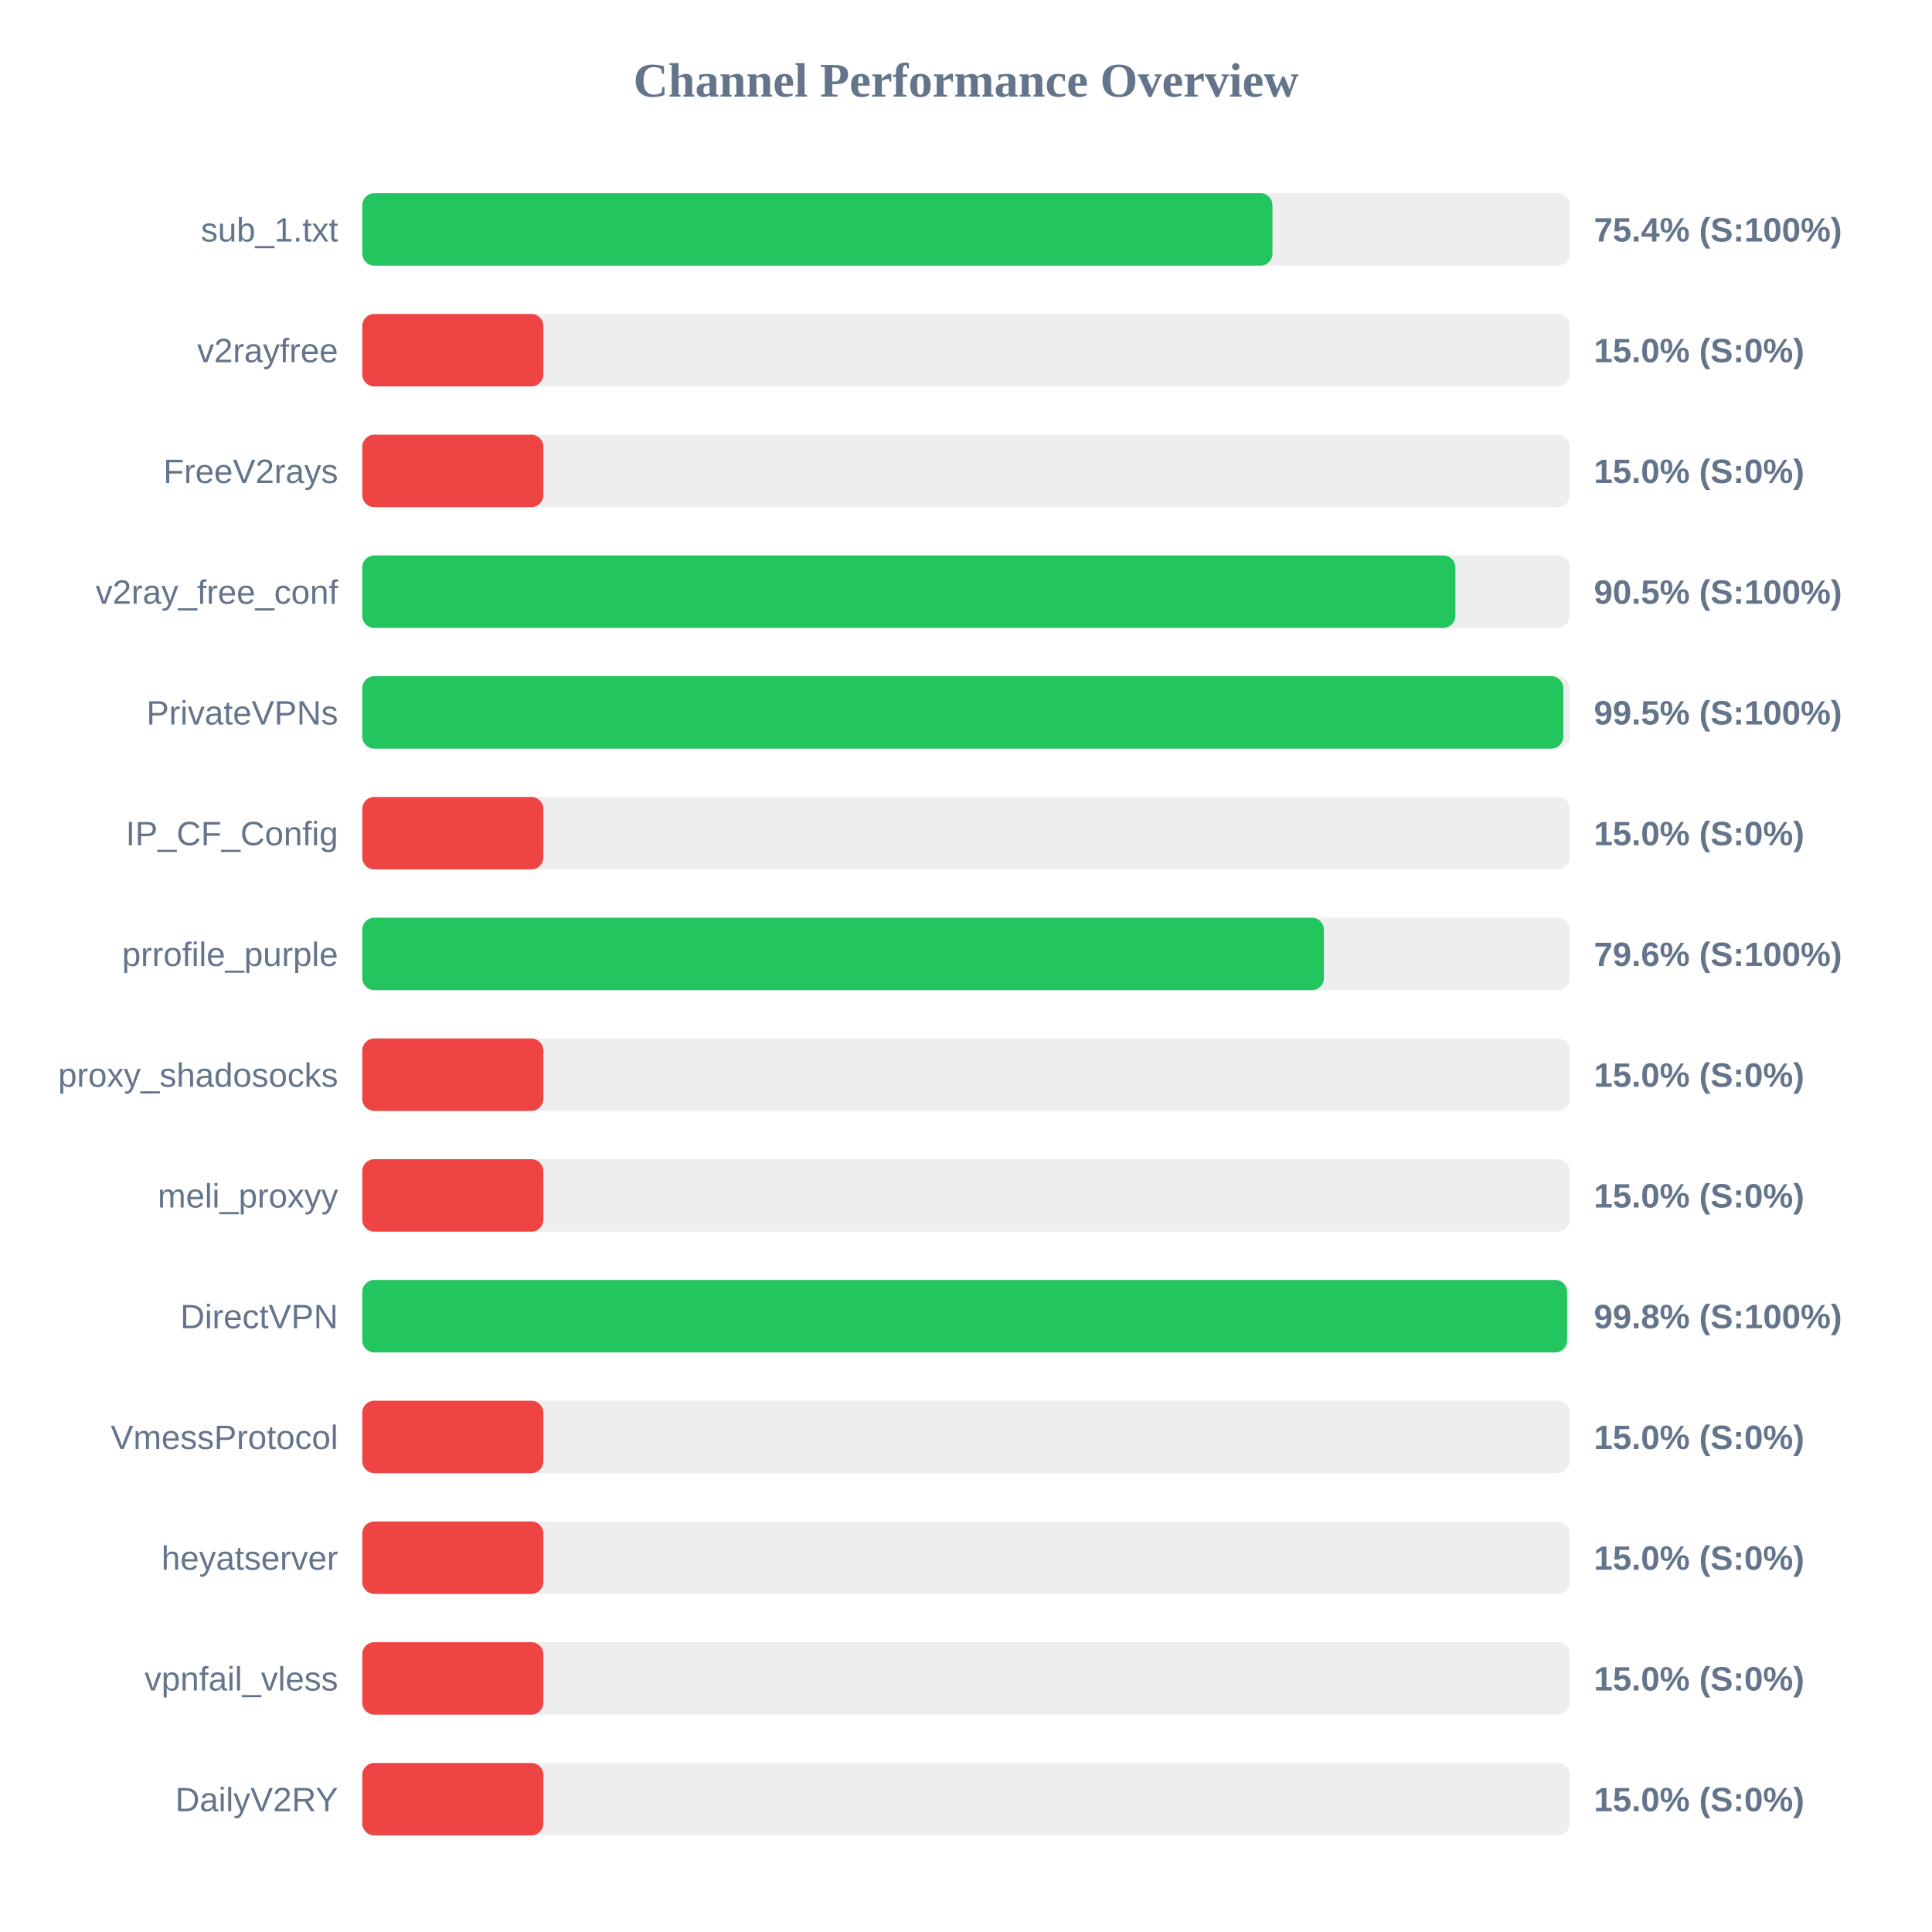
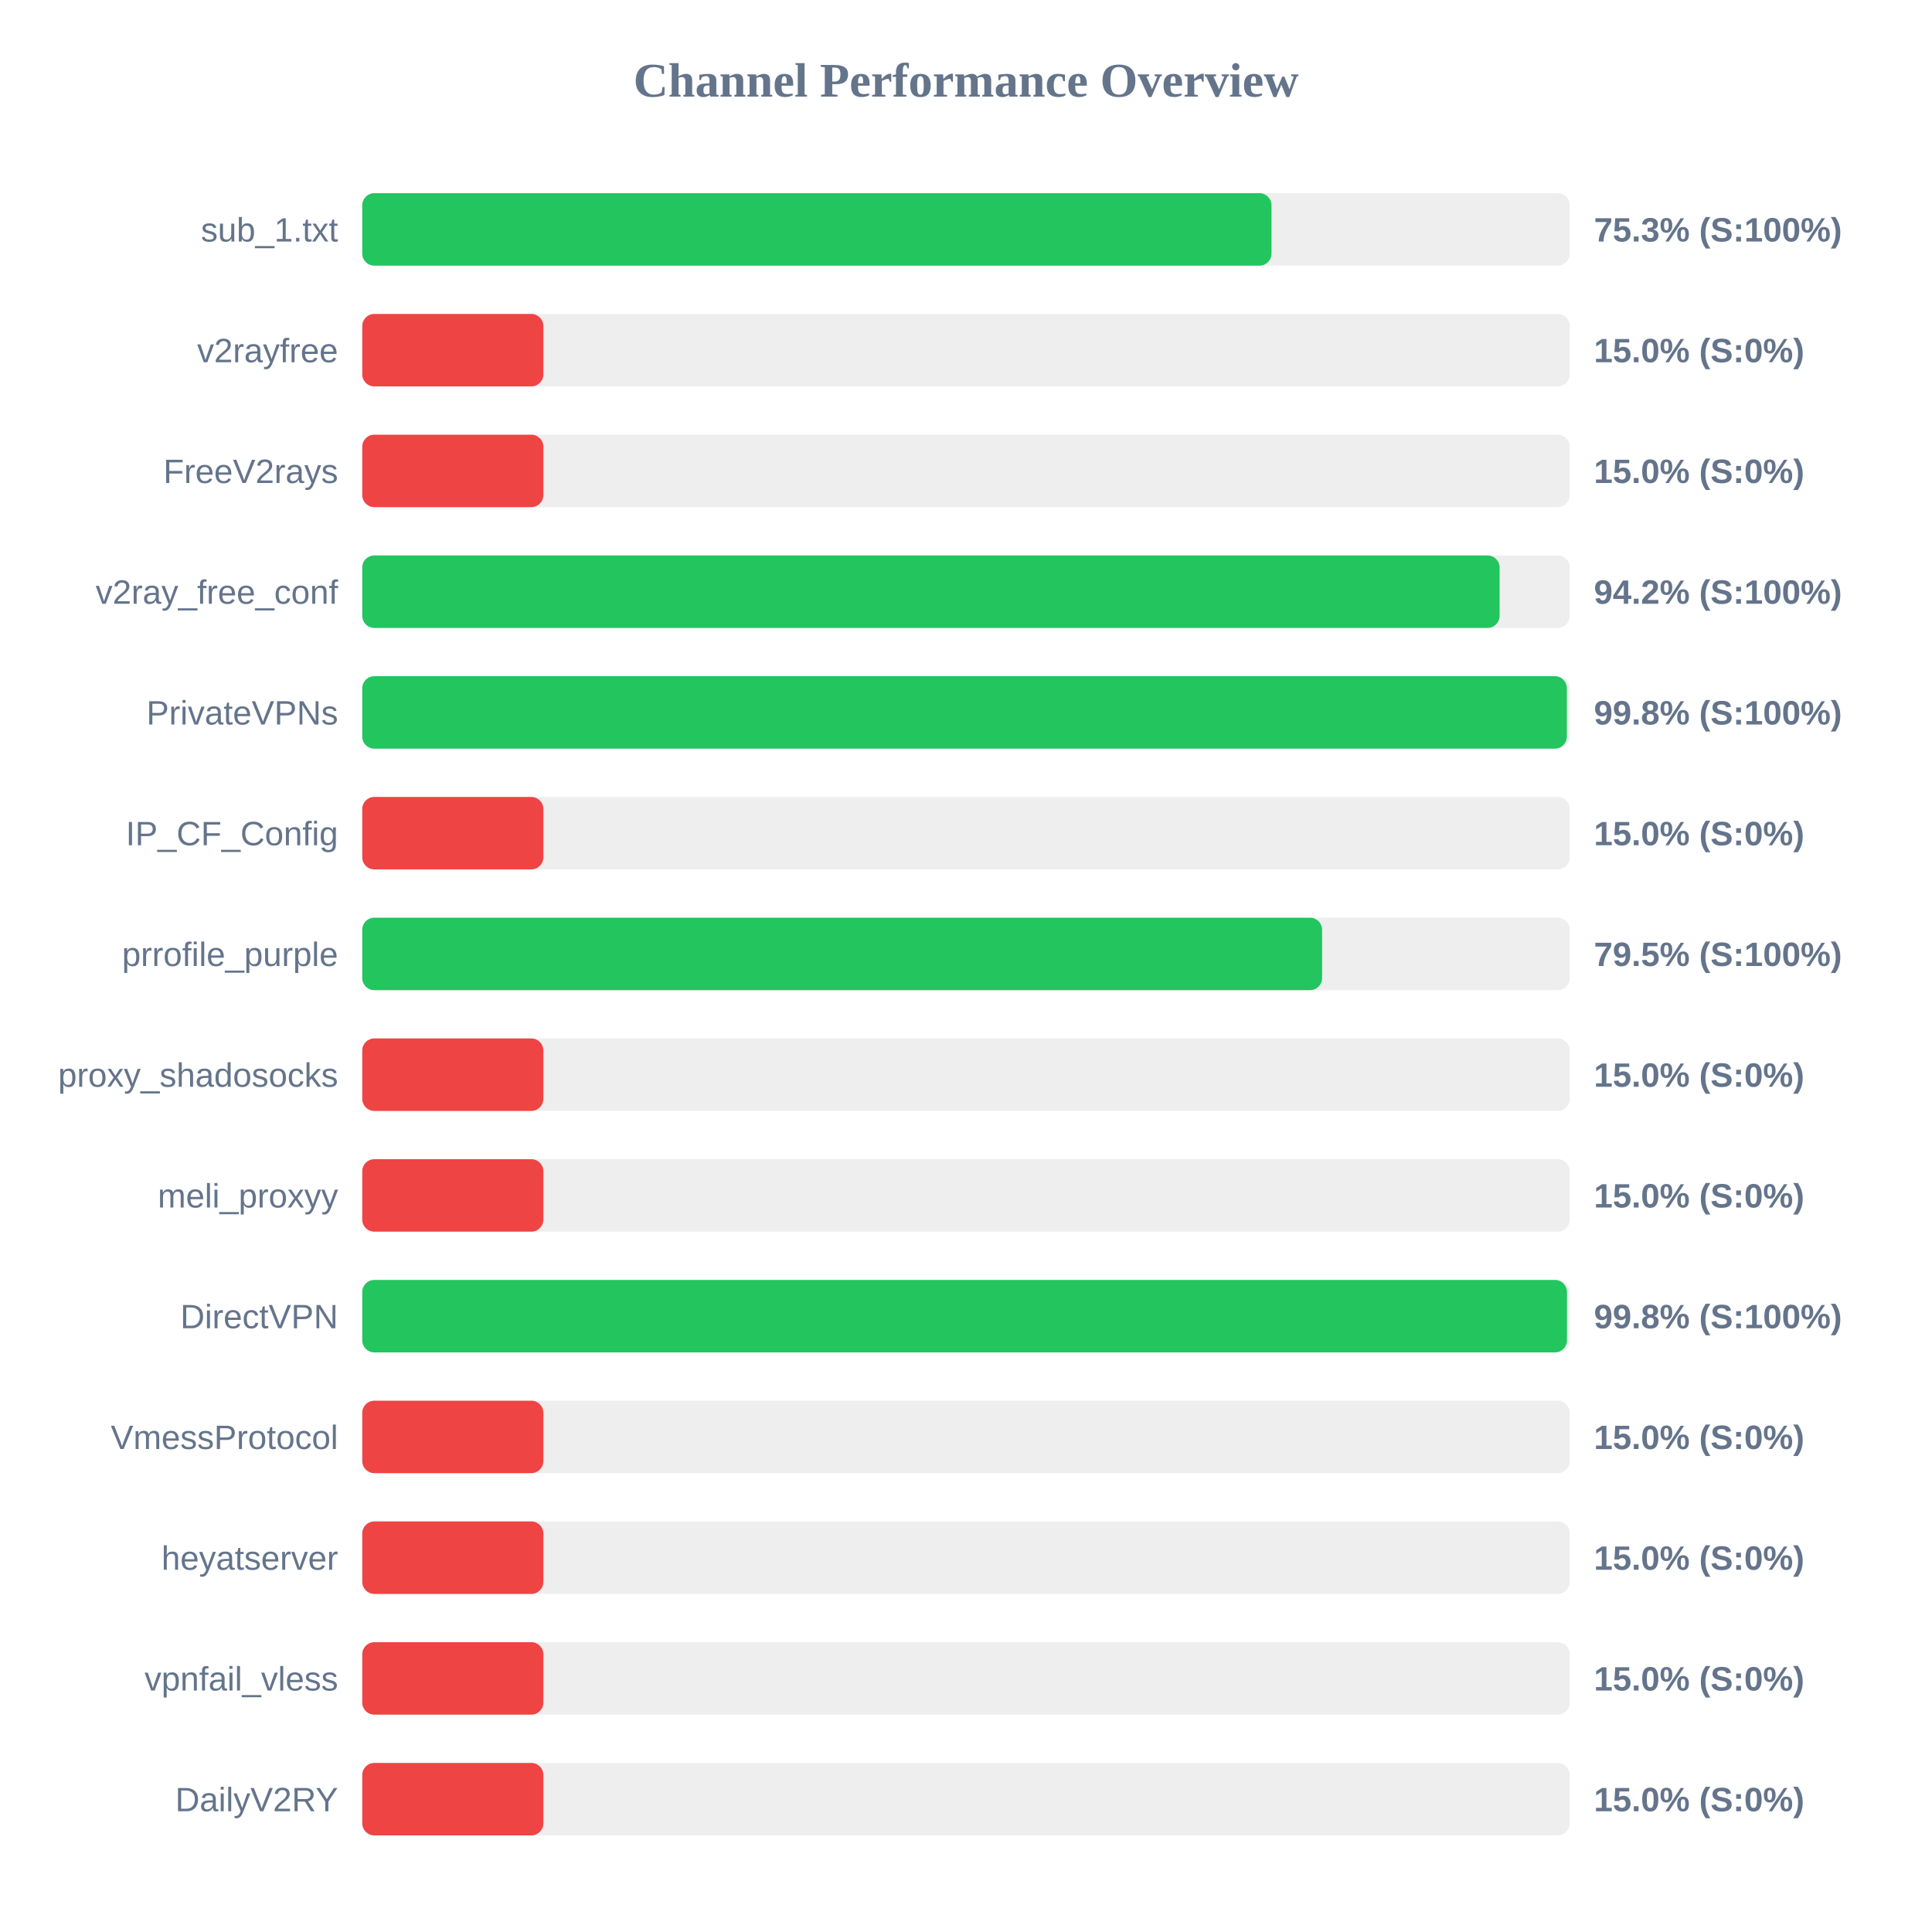
<svg xmlns="http://www.w3.org/2000/svg" width="800" height="800" version="1.1">
  <style>
        .row { font: 14px Arial; fill: #64748b; }
        .score { font: bold 14px Arial; fill: #64748b; }
    </style>
  <text x="400" y="40" text-anchor="middle" font-size="20px" font-weight="bold" fill="#64748b">Channel Performance Overview</text>
  <rect x="150" y="80" width="500" height="30" fill="#eee" rx="5" />
-   <rect x="150" y="80" width="376.9" height="30" fill="#22c55e" rx="5" />
+   <rect x="150" y="80" width="376.5" height="30" fill="#22c55e" rx="5" />
  <text x="140" y="100" text-anchor="end" class="row">sub_1.txt</text>
-   <text x="660" y="100" text-anchor="start" class="score">75.4% (S:100%)</text>
+   <text x="660" y="100" text-anchor="start" class="score">75.3% (S:100%)</text>
  <rect x="150" y="130" width="500" height="30" fill="#eee" rx="5" />
  <rect x="150" y="130" width="75.0" height="30" fill="#ef4444" rx="5" />
  <text x="140" y="150" text-anchor="end" class="row">v2rayfree</text>
  <text x="660" y="150" text-anchor="start" class="score">15.0% (S:0%)</text>
  <rect x="150" y="180" width="500" height="30" fill="#eee" rx="5" />
  <rect x="150" y="180" width="75.0" height="30" fill="#ef4444" rx="5" />
  <text x="140" y="200" text-anchor="end" class="row">FreeV2rays</text>
  <text x="660" y="200" text-anchor="start" class="score">15.0% (S:0%)</text>
  <rect x="150" y="230" width="500" height="30" fill="#eee" rx="5" />
-   <rect x="150" y="230" width="452.65" height="30" fill="#22c55e" rx="5" />
+   <rect x="150" y="230" width="470.95" height="30" fill="#22c55e" rx="5" />
  <text x="140" y="250" text-anchor="end" class="row">v2ray_free_conf</text>
-   <text x="660" y="250" text-anchor="start" class="score">90.5% (S:100%)</text>
+   <text x="660" y="250" text-anchor="start" class="score">94.2% (S:100%)</text>
  <rect x="150" y="280" width="500" height="30" fill="#eee" rx="5" />
-   <rect x="150" y="280" width="497.35" height="30" fill="#22c55e" rx="5" />
+   <rect x="150" y="280" width="498.8" height="30" fill="#22c55e" rx="5" />
  <text x="140" y="300" text-anchor="end" class="row">PrivateVPNs</text>
-   <text x="660" y="300" text-anchor="start" class="score">99.5% (S:100%)</text>
+   <text x="660" y="300" text-anchor="start" class="score">99.8% (S:100%)</text>
  <rect x="150" y="330" width="500" height="30" fill="#eee" rx="5" />
  <rect x="150" y="330" width="75.0" height="30" fill="#ef4444" rx="5" />
  <text x="140" y="350" text-anchor="end" class="row">IP_CF_Config</text>
  <text x="660" y="350" text-anchor="start" class="score">15.0% (S:0%)</text>
  <rect x="150" y="380" width="500" height="30" fill="#eee" rx="5" />
-   <rect x="150" y="380" width="398.2" height="30" fill="#22c55e" rx="5" />
+   <rect x="150" y="380" width="397.45" height="30" fill="#22c55e" rx="5" />
  <text x="140" y="400" text-anchor="end" class="row">prrofile_purple</text>
-   <text x="660" y="400" text-anchor="start" class="score">79.6% (S:100%)</text>
+   <text x="660" y="400" text-anchor="start" class="score">79.5% (S:100%)</text>
  <rect x="150" y="430" width="500" height="30" fill="#eee" rx="5" />
  <rect x="150" y="430" width="75.0" height="30" fill="#ef4444" rx="5" />
  <text x="140" y="450" text-anchor="end" class="row">proxy_shadosocks</text>
  <text x="660" y="450" text-anchor="start" class="score">15.0% (S:0%)</text>
  <rect x="150" y="480" width="500" height="30" fill="#eee" rx="5" />
  <rect x="150" y="480" width="75.0" height="30" fill="#ef4444" rx="5" />
  <text x="140" y="500" text-anchor="end" class="row">meli_proxyy</text>
  <text x="660" y="500" text-anchor="start" class="score">15.0% (S:0%)</text>
  <rect x="150" y="530" width="500" height="30" fill="#eee" rx="5" />
-   <rect x="150" y="530" width="498.9" height="30" fill="#22c55e" rx="5" />
+   <rect x="150" y="530" width="498.85" height="30" fill="#22c55e" rx="5" />
  <text x="140" y="550" text-anchor="end" class="row">DirectVPN</text>
  <text x="660" y="550" text-anchor="start" class="score">99.8% (S:100%)</text>
  <rect x="150" y="580" width="500" height="30" fill="#eee" rx="5" />
  <rect x="150" y="580" width="75.0" height="30" fill="#ef4444" rx="5" />
  <text x="140" y="600" text-anchor="end" class="row">VmessProtocol</text>
  <text x="660" y="600" text-anchor="start" class="score">15.0% (S:0%)</text>
  <rect x="150" y="630" width="500" height="30" fill="#eee" rx="5" />
  <rect x="150" y="630" width="75.0" height="30" fill="#ef4444" rx="5" />
  <text x="140" y="650" text-anchor="end" class="row">heyatserver</text>
  <text x="660" y="650" text-anchor="start" class="score">15.0% (S:0%)</text>
  <rect x="150" y="680" width="500" height="30" fill="#eee" rx="5" />
  <rect x="150" y="680" width="75.0" height="30" fill="#ef4444" rx="5" />
  <text x="140" y="700" text-anchor="end" class="row">vpnfail_vless</text>
  <text x="660" y="700" text-anchor="start" class="score">15.0% (S:0%)</text>
  <rect x="150" y="730" width="500" height="30" fill="#eee" rx="5" />
  <rect x="150" y="730" width="75.0" height="30" fill="#ef4444" rx="5" />
  <text x="140" y="750" text-anchor="end" class="row">DailyV2RY</text>
  <text x="660" y="750" text-anchor="start" class="score">15.0% (S:0%)</text>
</svg>
